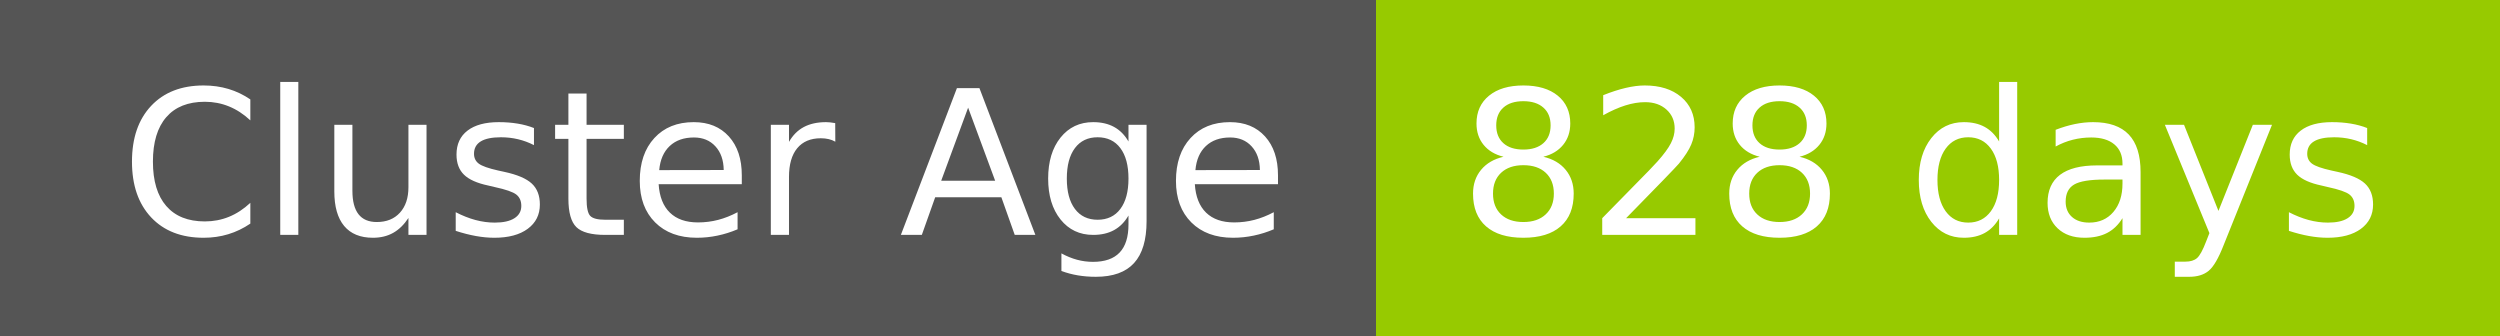
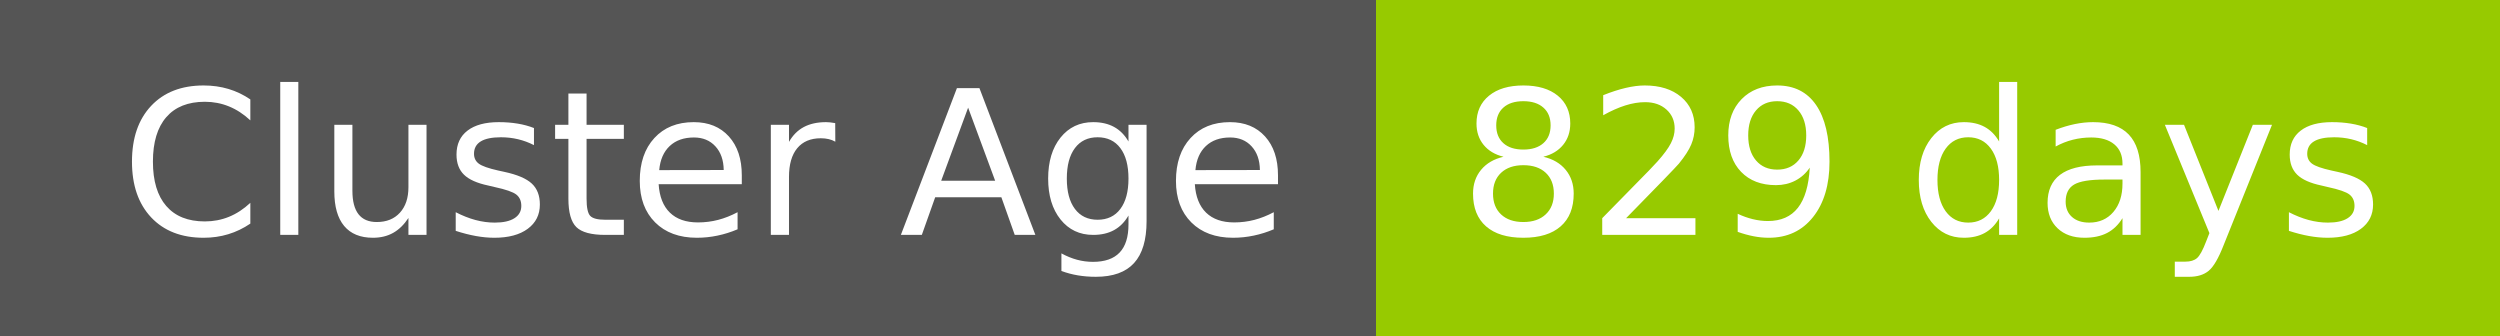
- <svg xmlns="http://www.w3.org/2000/svg" width="149" height="20" role="img" aria-label="Cluster Age: 828 days">
+ <svg xmlns="http://www.w3.org/2000/svg" width="149" height="20" role="img" aria-label="Cluster Age: 829 days">
  <g shape-rendering="crispEdges">
    <rect width="82" height="20" fill="#555" />
    <rect x="82" width="67" height="20" fill="#97ca00" />
  </g>
  <g fill="#fff" text-anchor="middle" font-family="Verdana,Geneva,DejaVu Sans,sans-serif" text-rendering="geometricPrecision" font-size="120">
    <text x="420" y="140" transform="scale(.1)" fill="#fff" textLength="694">Cluster Age</text>
-     <text x="1145" y="140" transform="scale(.1)" fill="#fff" textLength="551">828 days</text>
+     <text x="1145" y="140" transform="scale(.1)" fill="#fff" textLength="551">829 days</text>
  </g>
</svg>
